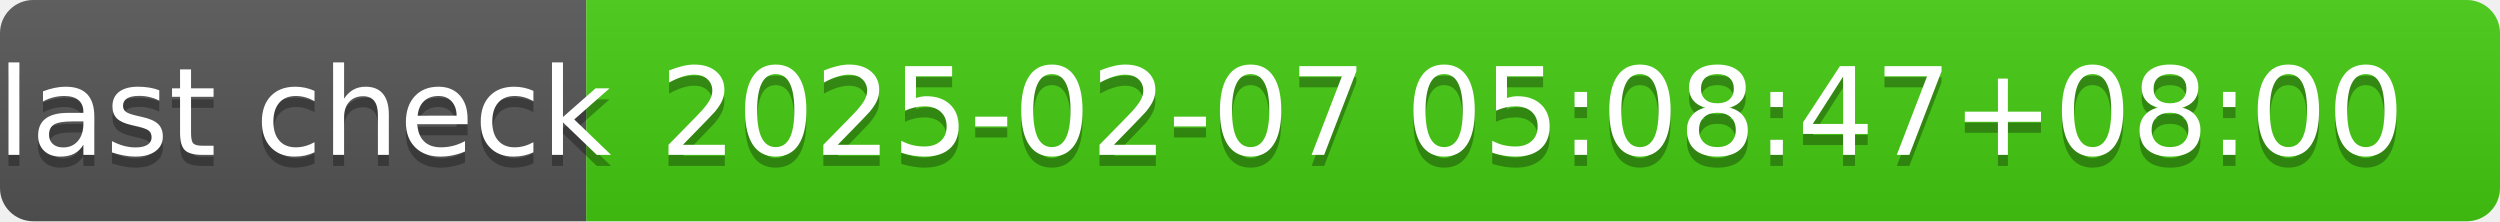
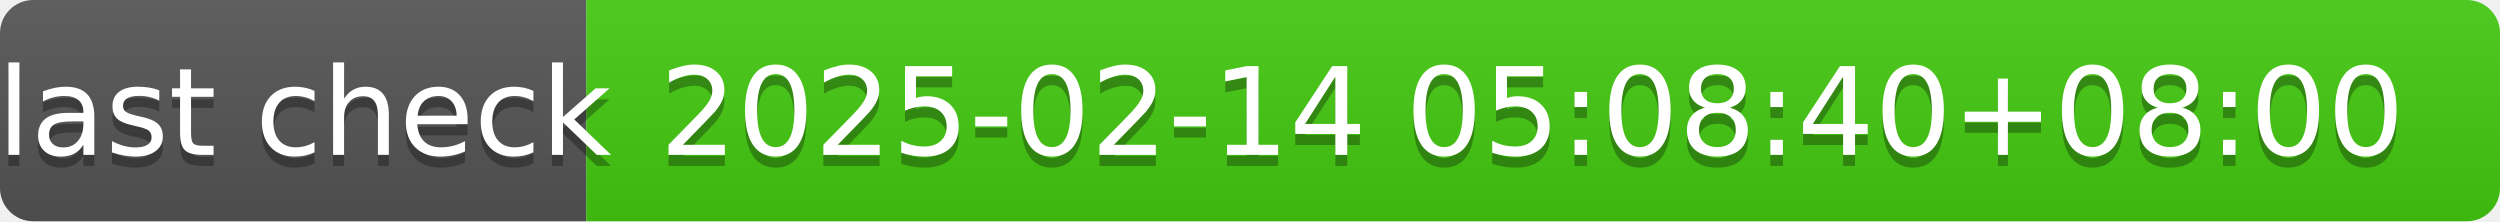
- <svg xmlns="http://www.w3.org/2000/svg" width="226" height="20" role="img" aria-label="last check: 2025-02-07 05:08:47+08:00">
+ <svg xmlns="http://www.w3.org/2000/svg" width="226" height="20" role="img" aria-label="last check: 2025-02-14 05:08:40+08:00">
  <linearGradient id="s" x2="0" y2="100%">
    <stop offset="0" stop-color="#bbb" stop-opacity=".1" />
    <stop offset="1" stop-opacity=".1" />
  </linearGradient>
  <clipPath id="r">
    <rect width="226" height="20" rx="3" fill="#fff" />
  </clipPath>
  <g clip-path="url(#r)">
    <rect width="53" height="20" fill="#555" />
    <rect x="53" width="173" height="20" fill="#4c1" />
    <rect width="226" height="20" fill="url(#s)" />
  </g>
  <g fill="#fff" text-anchor="middle" font-family="Verdana,Geneva,DejaVu Sans,sans-serif" text-rendering="geometricPrecision" font-size="110">
    <text aria-hidden="true" x="275" y="150" fill="#010101" fill-opacity=".3" transform="scale(.1)" textLength="430">last check</text>
    <text x="275" y="140" transform="scale(.1)" fill="#fff" textLength="430">last check</text>
-     <text aria-hidden="true" x="1385" y="150" fill="#010101" fill-opacity=".3" transform="scale(.1)" textLength="1630">2025-02-07 05:08:47+08:00</text>
-     <text x="1385" y="140" transform="scale(.1)" fill="#fff" textLength="1630">2025-02-07 05:08:47+08:00</text>
+     <text aria-hidden="true" x="1385" y="150" fill="#010101" fill-opacity=".3" transform="scale(.1)" textLength="1630">2025-02-14 05:08:40+08:00</text>
+     <text x="1385" y="140" transform="scale(.1)" fill="#fff" textLength="1630">2025-02-14 05:08:40+08:00</text>
  </g>
</svg>
